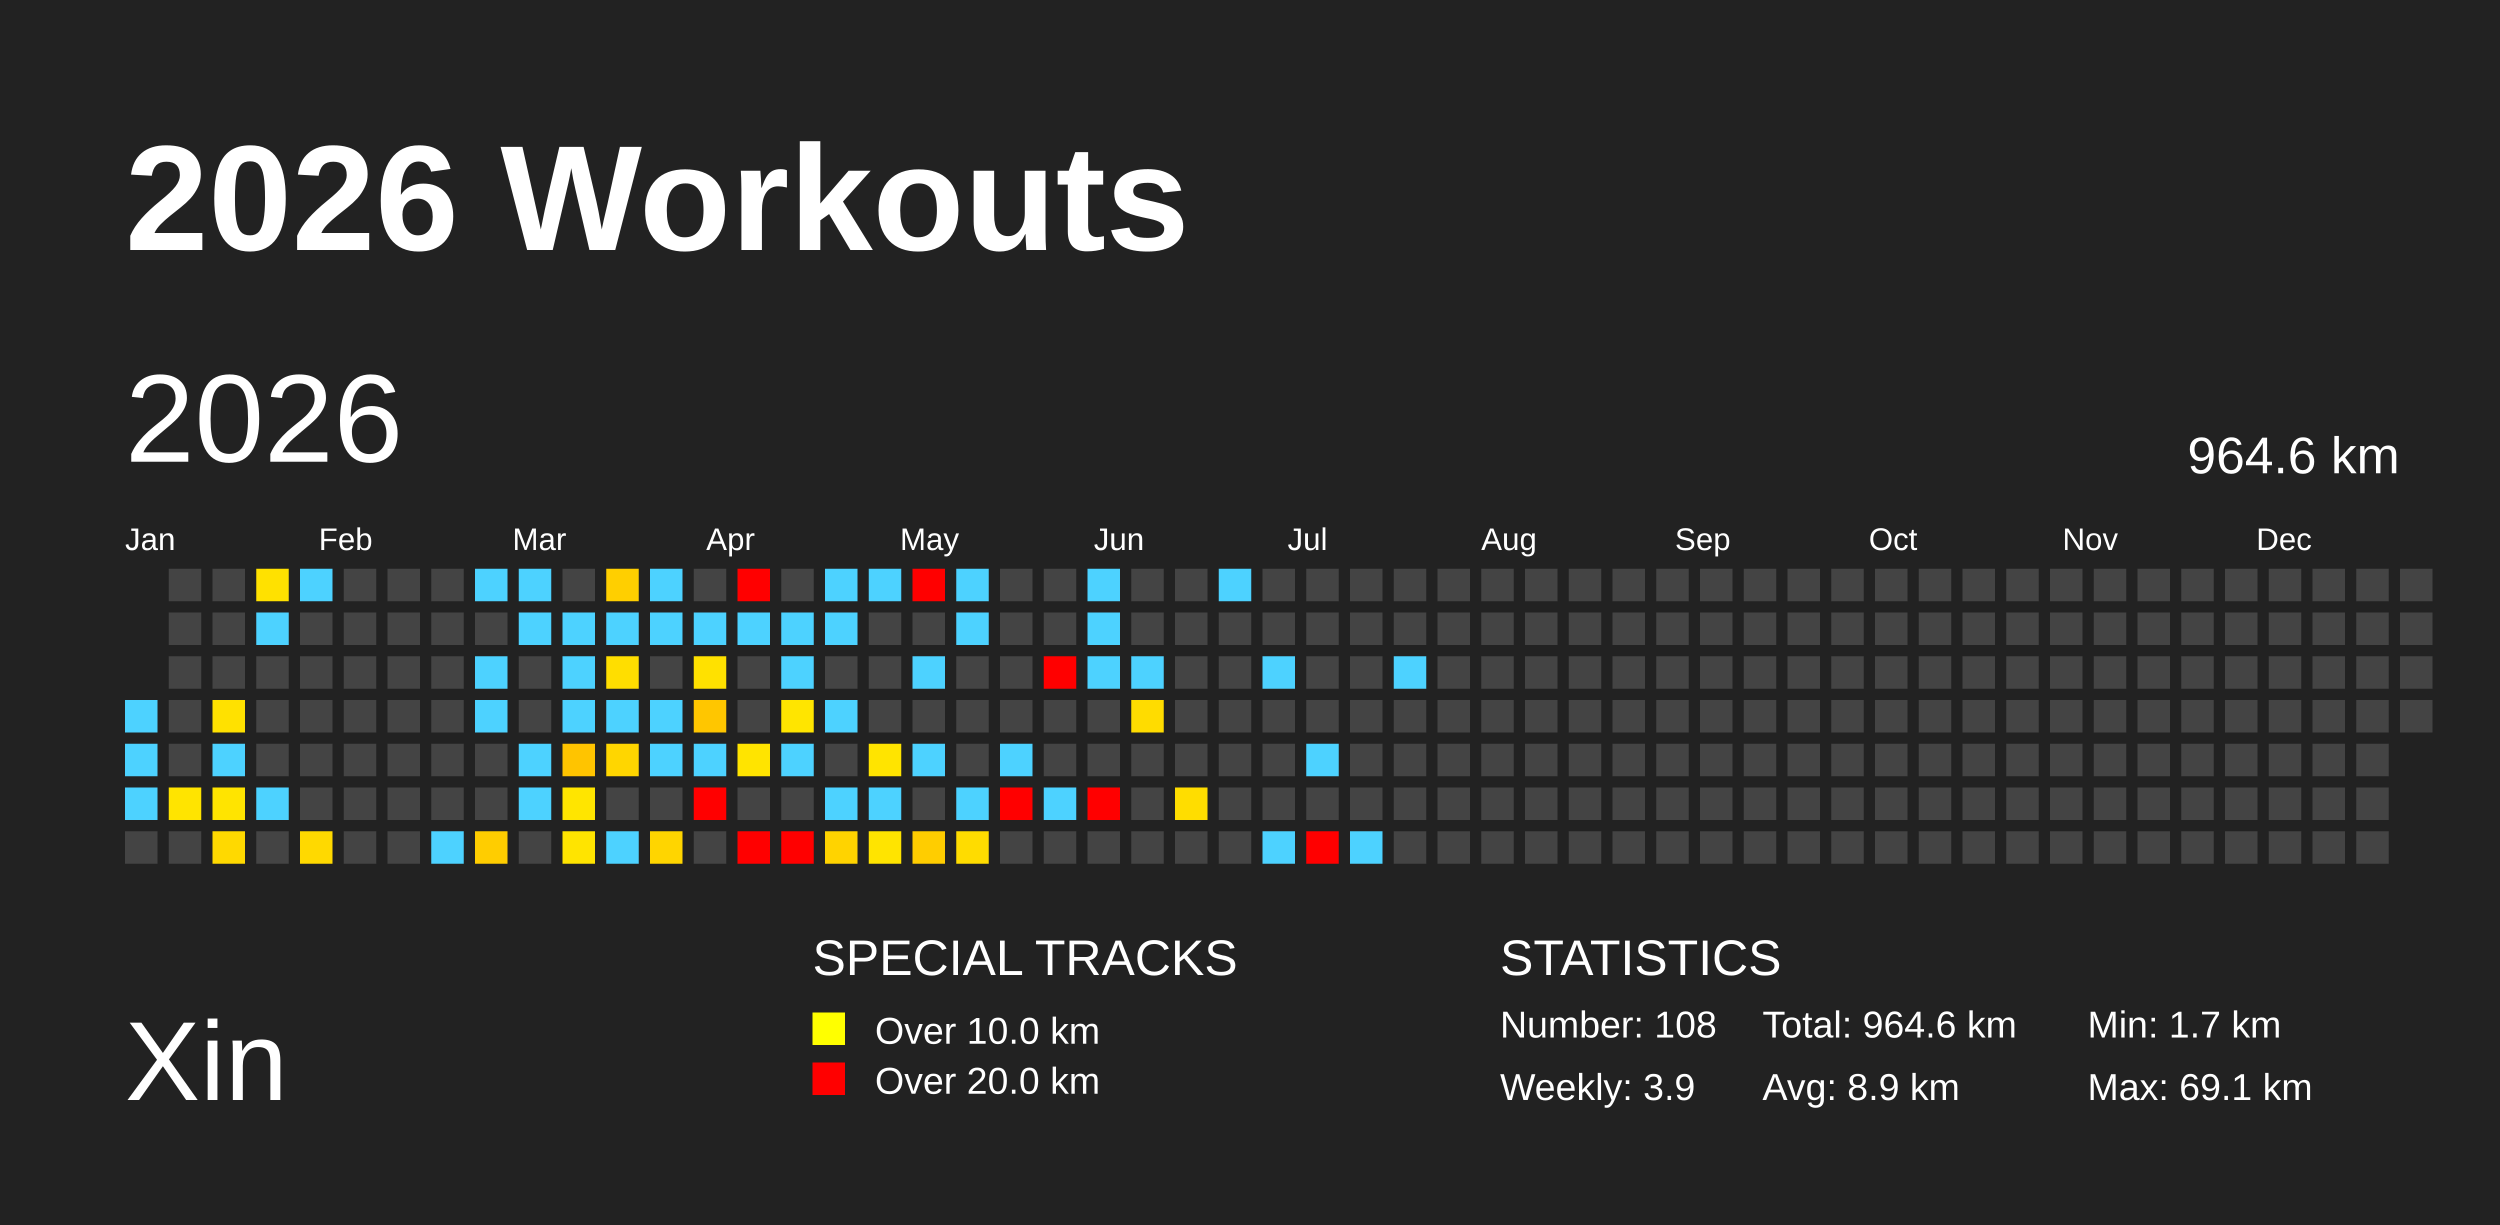
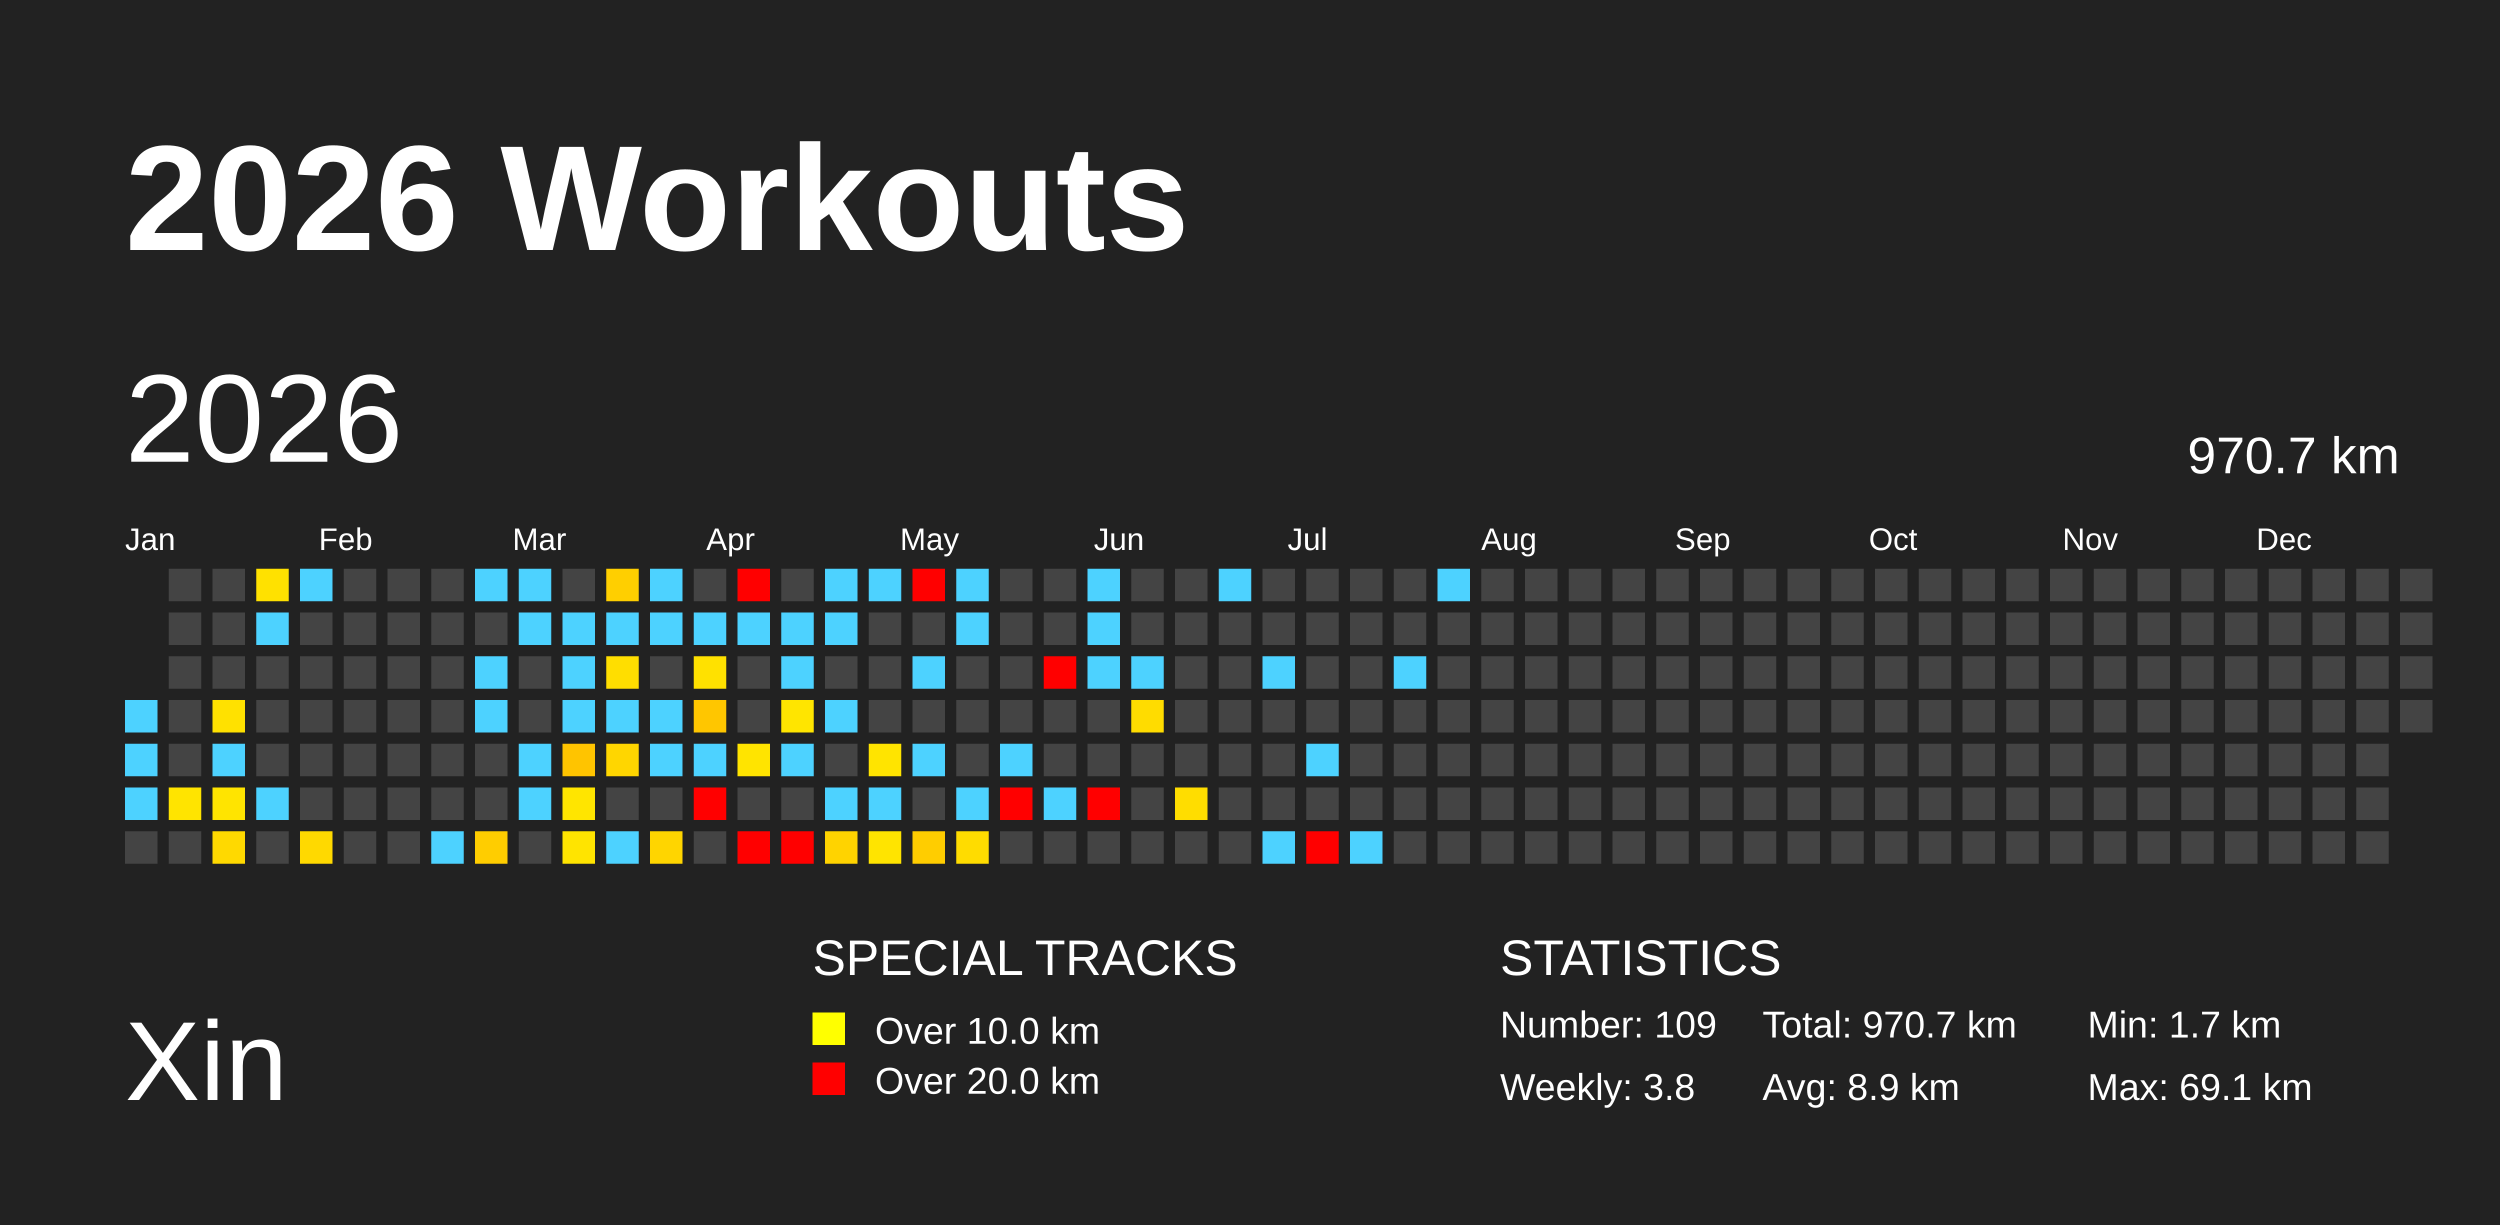
<svg xmlns="http://www.w3.org/2000/svg" baseProfile="full" height="98mm" version="1.1" viewBox="0,0,200,98" width="200mm">
  <defs />
  <rect fill="#222222" height="98" width="200" x="0" y="0" />
  <text fill="#FFFFFF" style="font-size:12px; font-family:Arial; font-weight:bold;" x="10" y="20">2026 Workouts</text>
  <text fill="#FFFFFF" style="font-size:9px; font-family:Arial" x="10" y="88">Xin</text>
  <text fill="#FFFFFF" style="font-size:4px; font-family:Arial" x="65" y="78">SPECIAL TRACKS</text>
  <rect fill="yellow" height="2.6" width="2.6" x="65" y="81" />
  <text fill="#FFFFFF" style="font-size:3px; font-family:Arial" x="70" y="83.5">Over 10.0 km</text>
  <rect fill="red" height="2.6" width="2.6" x="65" y="85" />
  <text fill="#FFFFFF" style="font-size:3px; font-family:Arial" x="70" y="87.5">Over 20.0 km</text>
  <text fill="#FFFFFF" style="font-size:4px; font-family:Arial" x="120" y="78">STATISTICS</text>
-   <text fill="#FFFFFF" style="font-size:3px; font-family:Arial" x="120" y="83">Number: 108</text>
-   <text fill="#FFFFFF" style="font-size:3px; font-family:Arial" x="120" y="88">Weekly: 3.9</text>
-   <text fill="#FFFFFF" style="font-size:3px; font-family:Arial" x="141" y="83">Total: 964.6 km</text>
+   <text fill="#FFFFFF" style="font-size:3px; font-family:Arial" x="120" y="83">Number: 109</text>
+   <text fill="#FFFFFF" style="font-size:3px; font-family:Arial" x="120" y="88">Weekly: 3.8</text>
+   <text fill="#FFFFFF" style="font-size:3px; font-family:Arial" x="141" y="83">Total: 970.7 km</text>
  <text fill="#FFFFFF" style="font-size:3px; font-family:Arial" x="141" y="88">Avg: 8.9 km</text>
  <text fill="#FFFFFF" style="font-size:3px; font-family:Arial" x="167" y="83">Min: 1.7 km</text>
  <text fill="#FFFFFF" style="font-size:3px; font-family:Arial" x="167" y="88">Max: 69.1 km</text>
  <text dominant-baseline="hanging" fill="#FFFFFF" style="font-size:10.0px; font-family:Arial;" x="10" y="30">2026</text>
-   <text dominant-baseline="hanging" fill="#FFFFFF" style="font-size:4.125px; font-family:Arial;" x="175" y="35">964.6 km</text>
+   <text dominant-baseline="hanging" fill="#FFFFFF" style="font-size:4.125px; font-family:Arial;" x="175" y="35">970.7 km</text>
  <text fill="#FFFFFF" style="font-size:2.5px; font-family:Arial" x="10.0" y="44">Jan</text>
  <text fill="#FFFFFF" style="font-size:2.5px; font-family:Arial" x="25.5" y="44">Feb</text>
  <text fill="#FFFFFF" style="font-size:2.5px; font-family:Arial" x="41.0" y="44">Mar</text>
  <text fill="#FFFFFF" style="font-size:2.5px; font-family:Arial" x="56.5" y="44">Apr</text>
  <text fill="#FFFFFF" style="font-size:2.5px; font-family:Arial" x="72.0" y="44">May</text>
  <text fill="#FFFFFF" style="font-size:2.5px; font-family:Arial" x="87.5" y="44">Jun</text>
  <text fill="#FFFFFF" style="font-size:2.5px; font-family:Arial" x="103.0" y="44">Jul</text>
  <text fill="#FFFFFF" style="font-size:2.5px; font-family:Arial" x="118.5" y="44">Aug</text>
  <text fill="#FFFFFF" style="font-size:2.5px; font-family:Arial" x="134.0" y="44">Sep</text>
  <text fill="#FFFFFF" style="font-size:2.5px; font-family:Arial" x="149.5" y="44">Oct</text>
  <text fill="#FFFFFF" style="font-size:2.5px; font-family:Arial" x="165.0" y="44">Nov</text>
  <text fill="#FFFFFF" style="font-size:2.5px; font-family:Arial" x="180.5" y="44">Dec</text>
  <rect fill="#4dd2ff" height="2.6" width="2.6" x="10.0" y="56.0" />
  <rect fill="#4dd2ff" height="2.6" width="2.6" x="10.0" y="59.5" />
  <rect fill="#4dd2ff" height="2.6" width="2.6" x="10.0" y="63.0" />
  <rect fill="#444444" height="2.6" width="2.6" x="10.0" y="66.5" />
  <rect fill="#444444" height="2.6" width="2.6" x="13.5" y="45.5" />
  <rect fill="#444444" height="2.6" width="2.6" x="13.5" y="49.0" />
  <rect fill="#444444" height="2.6" width="2.6" x="13.5" y="52.5" />
  <rect fill="#444444" height="2.6" width="2.6" x="13.5" y="56.0" />
  <rect fill="#444444" height="2.6" width="2.6" x="13.5" y="59.5" />
  <rect fill="#ffe400" height="2.6" width="2.6" x="13.5" y="63.0" />
  <rect fill="#444444" height="2.6" width="2.6" x="13.5" y="66.5" />
  <rect fill="#444444" height="2.6" width="2.6" x="17.0" y="45.5" />
  <rect fill="#444444" height="2.6" width="2.6" x="17.0" y="49.0" />
  <rect fill="#444444" height="2.6" width="2.6" x="17.0" y="52.5" />
  <rect fill="#ffe100" height="2.6" width="2.6" x="17.0" y="56.0" />
  <rect fill="#4dd2ff" height="2.6" width="2.6" x="17.0" y="59.5" />
  <rect fill="#ffe400" height="2.6" width="2.6" x="17.0" y="63.0" />
  <rect fill="#ffd900" height="2.6" width="2.6" x="17.0" y="66.5" />
  <rect fill="#ffe100" height="2.6" width="2.6" x="20.5" y="45.5" />
  <rect fill="#4dd2ff" height="2.6" width="2.6" x="20.5" y="49.0" />
  <rect fill="#444444" height="2.6" width="2.6" x="20.5" y="52.5" />
  <rect fill="#444444" height="2.6" width="2.6" x="20.5" y="56.0" />
  <rect fill="#444444" height="2.6" width="2.6" x="20.5" y="59.5" />
  <rect fill="#4dd2ff" height="2.6" width="2.6" x="20.5" y="63.0" />
  <rect fill="#444444" height="2.6" width="2.6" x="20.5" y="66.5" />
  <rect fill="#4dd2ff" height="2.6" width="2.6" x="24.0" y="45.5" />
  <rect fill="#444444" height="2.6" width="2.6" x="24.0" y="49.0" />
  <rect fill="#444444" height="2.6" width="2.6" x="24.0" y="52.5" />
  <rect fill="#444444" height="2.6" width="2.6" x="24.0" y="56.0" />
  <rect fill="#444444" height="2.6" width="2.6" x="24.0" y="59.5" />
  <rect fill="#444444" height="2.6" width="2.6" x="24.0" y="63.0" />
  <rect fill="#ffd900" height="2.6" width="2.6" x="24.0" y="66.5" />
  <rect fill="#444444" height="2.6" width="2.6" x="27.5" y="45.5" />
  <rect fill="#444444" height="2.6" width="2.6" x="27.5" y="49.0" />
  <rect fill="#444444" height="2.6" width="2.6" x="27.5" y="52.5" />
  <rect fill="#444444" height="2.6" width="2.6" x="27.5" y="56.0" />
  <rect fill="#444444" height="2.6" width="2.6" x="27.5" y="59.5" />
  <rect fill="#444444" height="2.6" width="2.6" x="27.5" y="63.0" />
  <rect fill="#444444" height="2.6" width="2.6" x="27.5" y="66.5" />
  <rect fill="#444444" height="2.6" width="2.6" x="31.0" y="45.5" />
  <rect fill="#444444" height="2.6" width="2.6" x="31.0" y="49.0" />
  <rect fill="#444444" height="2.6" width="2.6" x="31.0" y="52.5" />
  <rect fill="#444444" height="2.6" width="2.6" x="31.0" y="56.0" />
  <rect fill="#444444" height="2.6" width="2.6" x="31.0" y="59.5" />
  <rect fill="#444444" height="2.6" width="2.6" x="31.0" y="63.0" />
  <rect fill="#444444" height="2.6" width="2.6" x="31.0" y="66.5" />
  <rect fill="#444444" height="2.6" width="2.6" x="34.5" y="45.5" />
  <rect fill="#444444" height="2.6" width="2.6" x="34.5" y="49.0" />
  <rect fill="#444444" height="2.6" width="2.6" x="34.5" y="52.5" />
  <rect fill="#444444" height="2.6" width="2.6" x="34.5" y="56.0" />
  <rect fill="#444444" height="2.6" width="2.6" x="34.5" y="59.5" />
  <rect fill="#444444" height="2.6" width="2.6" x="34.5" y="63.0" />
  <rect fill="#4dd2ff" height="2.6" width="2.6" x="34.5" y="66.5" />
  <rect fill="#4dd2ff" height="2.6" width="2.6" x="38.0" y="45.5" />
  <rect fill="#444444" height="2.6" width="2.6" x="38.0" y="49.0" />
  <rect fill="#4dd2ff" height="2.6" width="2.6" x="38.0" y="52.5" />
  <rect fill="#4dd2ff" height="2.6" width="2.6" x="38.0" y="56.0" />
  <rect fill="#444444" height="2.6" width="2.6" x="38.0" y="59.5" />
  <rect fill="#444444" height="2.6" width="2.6" x="38.0" y="63.0" />
  <rect fill="#ffcd00" height="2.6" width="2.6" x="38.0" y="66.5" />
  <rect fill="#4dd2ff" height="2.6" width="2.6" x="41.5" y="45.5" />
  <rect fill="#4dd2ff" height="2.6" width="2.6" x="41.5" y="49.0" />
  <rect fill="#444444" height="2.6" width="2.6" x="41.5" y="52.5" />
  <rect fill="#444444" height="2.6" width="2.6" x="41.5" y="56.0" />
  <rect fill="#4dd2ff" height="2.6" width="2.6" x="41.5" y="59.5" />
  <rect fill="#4dd2ff" height="2.6" width="2.6" x="41.5" y="63.0" />
  <rect fill="#444444" height="2.6" width="2.6" x="41.5" y="66.5" />
  <rect fill="#444444" height="2.6" width="2.6" x="45.0" y="45.5" />
  <rect fill="#4dd2ff" height="2.6" width="2.6" x="45.0" y="49.0" />
  <rect fill="#4dd2ff" height="2.6" width="2.6" x="45.0" y="52.5" />
  <rect fill="#4dd2ff" height="2.6" width="2.6" x="45.0" y="56.0" />
  <rect fill="#ffc400" height="2.6" width="2.6" x="45.0" y="59.5" />
  <rect fill="#ffe500" height="2.6" width="2.6" x="45.0" y="63.0" />
  <rect fill="#ffe400" height="2.6" width="2.6" x="45.0" y="66.5" />
  <rect fill="#ffcf00" height="2.6" width="2.6" x="48.5" y="45.5" />
  <rect fill="#4dd2ff" height="2.6" width="2.6" x="48.5" y="49.0" />
  <rect fill="#ffde00" height="2.6" width="2.6" x="48.5" y="52.5" />
  <rect fill="#4dd2ff" height="2.6" width="2.6" x="48.5" y="56.0" />
  <rect fill="#ffd600" height="2.6" width="2.6" x="48.5" y="59.5" />
  <rect fill="#444444" height="2.6" width="2.6" x="48.5" y="63.0" />
  <rect fill="#4dd2ff" height="2.6" width="2.6" x="48.5" y="66.5" />
  <rect fill="#4dd2ff" height="2.6" width="2.6" x="52.0" y="45.5" />
  <rect fill="#4dd2ff" height="2.6" width="2.6" x="52.0" y="49.0" />
  <rect fill="#444444" height="2.6" width="2.6" x="52.0" y="52.5" />
  <rect fill="#4dd2ff" height="2.6" width="2.6" x="52.0" y="56.0" />
  <rect fill="#4dd2ff" height="2.6" width="2.6" x="52.0" y="59.5" />
  <rect fill="#444444" height="2.6" width="2.6" x="52.0" y="63.0" />
  <rect fill="#ffd500" height="2.6" width="2.6" x="52.0" y="66.5" />
  <rect fill="#444444" height="2.6" width="2.6" x="55.5" y="45.5" />
  <rect fill="#4dd2ff" height="2.6" width="2.6" x="55.5" y="49.0" />
  <rect fill="#ffe100" height="2.6" width="2.6" x="55.5" y="52.5" />
  <rect fill="#ffc600" height="2.6" width="2.6" x="55.5" y="56.0" />
  <rect fill="#4dd2ff" height="2.6" width="2.6" x="55.5" y="59.5" />
  <rect fill="red" height="2.6" width="2.6" x="55.5" y="63.0" />
  <rect fill="#444444" height="2.6" width="2.6" x="55.5" y="66.5" />
  <rect fill="red" height="2.6" width="2.6" x="59.0" y="45.5" />
  <rect fill="#4dd2ff" height="2.6" width="2.6" x="59.0" y="49.0" />
  <rect fill="#444444" height="2.6" width="2.6" x="59.0" y="52.5" />
  <rect fill="#444444" height="2.6" width="2.6" x="59.0" y="56.0" />
  <rect fill="#ffe400" height="2.6" width="2.6" x="59.0" y="59.5" />
  <rect fill="#444444" height="2.6" width="2.6" x="59.0" y="63.0" />
  <rect fill="red" height="2.6" width="2.6" x="59.0" y="66.5" />
  <rect fill="#444444" height="2.6" width="2.6" x="62.5" y="45.5" />
  <rect fill="#4dd2ff" height="2.6" width="2.6" x="62.5" y="49.0" />
  <rect fill="#4dd2ff" height="2.6" width="2.6" x="62.5" y="52.5" />
  <rect fill="#ffe500" height="2.6" width="2.6" x="62.5" y="56.0" />
  <rect fill="#4dd2ff" height="2.6" width="2.6" x="62.5" y="59.5" />
  <rect fill="#444444" height="2.6" width="2.6" x="62.5" y="63.0" />
  <rect fill="red" height="2.6" width="2.6" x="62.5" y="66.5" />
  <rect fill="#4dd2ff" height="2.6" width="2.6" x="66.0" y="45.5" />
  <rect fill="#4dd2ff" height="2.6" width="2.6" x="66.0" y="49.0" />
  <rect fill="#444444" height="2.6" width="2.6" x="66.0" y="52.5" />
  <rect fill="#4dd2ff" height="2.6" width="2.6" x="66.0" y="56.0" />
  <rect fill="#444444" height="2.6" width="2.6" x="66.0" y="59.5" />
  <rect fill="#4dd2ff" height="2.6" width="2.6" x="66.0" y="63.0" />
  <rect fill="#ffd300" height="2.6" width="2.6" x="66.0" y="66.5" />
  <rect fill="#4dd2ff" height="2.6" width="2.6" x="69.5" y="45.5" />
  <rect fill="#444444" height="2.6" width="2.6" x="69.5" y="49.0" />
  <rect fill="#444444" height="2.6" width="2.6" x="69.5" y="52.5" />
  <rect fill="#444444" height="2.6" width="2.6" x="69.5" y="56.0" />
  <rect fill="#ffe400" height="2.6" width="2.6" x="69.5" y="59.5" />
  <rect fill="#4dd2ff" height="2.6" width="2.6" x="69.5" y="63.0" />
  <rect fill="#ffe400" height="2.6" width="2.6" x="69.5" y="66.5" />
  <rect fill="red" height="2.6" width="2.6" x="73.0" y="45.5" />
  <rect fill="#444444" height="2.6" width="2.6" x="73.0" y="49.0" />
  <rect fill="#4dd2ff" height="2.6" width="2.6" x="73.0" y="52.5" />
  <rect fill="#444444" height="2.6" width="2.6" x="73.0" y="56.0" />
  <rect fill="#4dd2ff" height="2.6" width="2.6" x="73.0" y="59.5" />
  <rect fill="#444444" height="2.6" width="2.6" x="73.0" y="63.0" />
  <rect fill="#ffcd00" height="2.6" width="2.6" x="73.0" y="66.5" />
  <rect fill="#4dd2ff" height="2.6" width="2.6" x="76.5" y="45.5" />
  <rect fill="#4dd2ff" height="2.6" width="2.6" x="76.5" y="49.0" />
  <rect fill="#444444" height="2.6" width="2.6" x="76.5" y="52.5" />
  <rect fill="#444444" height="2.6" width="2.6" x="76.5" y="56.0" />
  <rect fill="#444444" height="2.6" width="2.6" x="76.5" y="59.5" />
  <rect fill="#4dd2ff" height="2.6" width="2.6" x="76.5" y="63.0" />
  <rect fill="#ffdc00" height="2.6" width="2.6" x="76.5" y="66.5" />
  <rect fill="#444444" height="2.6" width="2.6" x="80.0" y="45.5" />
  <rect fill="#444444" height="2.6" width="2.6" x="80.0" y="49.0" />
  <rect fill="#444444" height="2.6" width="2.6" x="80.0" y="52.5" />
  <rect fill="#444444" height="2.6" width="2.6" x="80.0" y="56.0" />
  <rect fill="#4dd2ff" height="2.6" width="2.6" x="80.0" y="59.5" />
  <rect fill="red" height="2.6" width="2.6" x="80.0" y="63.0" />
  <rect fill="#444444" height="2.6" width="2.6" x="80.0" y="66.5" />
  <rect fill="#444444" height="2.6" width="2.6" x="83.5" y="45.5" />
  <rect fill="#444444" height="2.6" width="2.6" x="83.5" y="49.0" />
  <rect fill="red" height="2.6" width="2.6" x="83.5" y="52.5" />
  <rect fill="#444444" height="2.6" width="2.6" x="83.5" y="56.0" />
  <rect fill="#444444" height="2.6" width="2.6" x="83.5" y="59.5" />
  <rect fill="#4dd2ff" height="2.6" width="2.6" x="83.5" y="63.0" />
  <rect fill="#444444" height="2.6" width="2.6" x="83.5" y="66.5" />
  <rect fill="#4dd2ff" height="2.6" width="2.6" x="87.0" y="45.5" />
  <rect fill="#4dd2ff" height="2.6" width="2.6" x="87.0" y="49.0" />
  <rect fill="#4dd2ff" height="2.6" width="2.6" x="87.0" y="52.5" />
  <rect fill="#444444" height="2.6" width="2.6" x="87.0" y="56.0" />
  <rect fill="#444444" height="2.6" width="2.6" x="87.0" y="59.5" />
  <rect fill="red" height="2.6" width="2.6" x="87.0" y="63.0" />
  <rect fill="#444444" height="2.6" width="2.6" x="87.0" y="66.5" />
  <rect fill="#444444" height="2.6" width="2.6" x="90.5" y="45.5" />
  <rect fill="#444444" height="2.6" width="2.6" x="90.5" y="49.0" />
  <rect fill="#4dd2ff" height="2.6" width="2.6" x="90.5" y="52.5" />
  <rect fill="#ffdc00" height="2.6" width="2.6" x="90.5" y="56.0" />
  <rect fill="#444444" height="2.6" width="2.6" x="90.5" y="59.5" />
  <rect fill="#444444" height="2.6" width="2.6" x="90.5" y="63.0" />
  <rect fill="#444444" height="2.6" width="2.6" x="90.5" y="66.5" />
  <rect fill="#444444" height="2.6" width="2.6" x="94.0" y="45.5" />
  <rect fill="#444444" height="2.6" width="2.6" x="94.0" y="49.0" />
  <rect fill="#444444" height="2.6" width="2.6" x="94.0" y="52.5" />
  <rect fill="#444444" height="2.6" width="2.6" x="94.0" y="56.0" />
  <rect fill="#444444" height="2.6" width="2.6" x="94.0" y="59.5" />
  <rect fill="#ffdd00" height="2.6" width="2.6" x="94.0" y="63.0" />
  <rect fill="#444444" height="2.6" width="2.6" x="94.0" y="66.5" />
  <rect fill="#4dd2ff" height="2.6" width="2.6" x="97.5" y="45.5" />
  <rect fill="#444444" height="2.6" width="2.6" x="97.5" y="49.0" />
  <rect fill="#444444" height="2.6" width="2.6" x="97.5" y="52.5" />
  <rect fill="#444444" height="2.6" width="2.6" x="97.5" y="56.0" />
  <rect fill="#444444" height="2.6" width="2.6" x="97.5" y="59.5" />
  <rect fill="#444444" height="2.6" width="2.6" x="97.5" y="63.0" />
  <rect fill="#444444" height="2.6" width="2.6" x="97.5" y="66.5" />
  <rect fill="#444444" height="2.6" width="2.6" x="101.0" y="45.5" />
  <rect fill="#444444" height="2.6" width="2.6" x="101.0" y="49.0" />
  <rect fill="#4dd2ff" height="2.6" width="2.6" x="101.0" y="52.5" />
  <rect fill="#444444" height="2.6" width="2.6" x="101.0" y="56.0" />
  <rect fill="#444444" height="2.6" width="2.6" x="101.0" y="59.5" />
  <rect fill="#444444" height="2.6" width="2.6" x="101.0" y="63.0" />
  <rect fill="#4dd2ff" height="2.6" width="2.6" x="101.0" y="66.5" />
  <rect fill="#444444" height="2.6" width="2.6" x="104.5" y="45.5" />
  <rect fill="#444444" height="2.6" width="2.6" x="104.5" y="49.0" />
  <rect fill="#444444" height="2.6" width="2.6" x="104.5" y="52.5" />
  <rect fill="#444444" height="2.6" width="2.6" x="104.5" y="56.0" />
  <rect fill="#4dd2ff" height="2.6" width="2.6" x="104.5" y="59.5" />
  <rect fill="#444444" height="2.6" width="2.6" x="104.5" y="63.0" />
  <rect fill="red" height="2.6" width="2.6" x="104.5" y="66.5" />
  <rect fill="#444444" height="2.6" width="2.6" x="108.0" y="45.5" />
  <rect fill="#444444" height="2.6" width="2.6" x="108.0" y="49.0" />
  <rect fill="#444444" height="2.6" width="2.6" x="108.0" y="52.5" />
  <rect fill="#444444" height="2.6" width="2.6" x="108.0" y="56.0" />
  <rect fill="#444444" height="2.6" width="2.6" x="108.0" y="59.5" />
  <rect fill="#444444" height="2.6" width="2.6" x="108.0" y="63.0" />
  <rect fill="#4dd2ff" height="2.6" width="2.6" x="108.0" y="66.5" />
  <rect fill="#444444" height="2.6" width="2.6" x="111.5" y="45.5" />
  <rect fill="#444444" height="2.6" width="2.6" x="111.5" y="49.0" />
  <rect fill="#4dd2ff" height="2.6" width="2.6" x="111.5" y="52.5" />
  <rect fill="#444444" height="2.6" width="2.6" x="111.5" y="56.0" />
  <rect fill="#444444" height="2.6" width="2.6" x="111.5" y="59.5" />
  <rect fill="#444444" height="2.6" width="2.6" x="111.5" y="63.0" />
  <rect fill="#444444" height="2.6" width="2.6" x="111.5" y="66.5" />
-   <rect fill="#444444" height="2.6" width="2.6" x="115.0" y="45.5" />
+   <rect fill="#4dd2ff" height="2.6" width="2.6" x="115.0" y="45.5" />
  <rect fill="#444444" height="2.6" width="2.6" x="115.0" y="49.0" />
  <rect fill="#444444" height="2.6" width="2.6" x="115.0" y="52.5" />
  <rect fill="#444444" height="2.6" width="2.6" x="115.0" y="56.0" />
  <rect fill="#444444" height="2.6" width="2.6" x="115.0" y="59.5" />
  <rect fill="#444444" height="2.6" width="2.6" x="115.0" y="63.0" />
  <rect fill="#444444" height="2.6" width="2.6" x="115.0" y="66.5" />
  <rect fill="#444444" height="2.6" width="2.6" x="118.5" y="45.5" />
  <rect fill="#444444" height="2.6" width="2.6" x="118.5" y="49.0" />
  <rect fill="#444444" height="2.6" width="2.6" x="118.5" y="52.5" />
  <rect fill="#444444" height="2.6" width="2.6" x="118.5" y="56.0" />
  <rect fill="#444444" height="2.6" width="2.6" x="118.5" y="59.5" />
  <rect fill="#444444" height="2.6" width="2.6" x="118.5" y="63.0" />
  <rect fill="#444444" height="2.6" width="2.6" x="118.5" y="66.5" />
  <rect fill="#444444" height="2.6" width="2.6" x="122.0" y="45.5" />
  <rect fill="#444444" height="2.6" width="2.6" x="122.0" y="49.0" />
  <rect fill="#444444" height="2.6" width="2.6" x="122.0" y="52.5" />
  <rect fill="#444444" height="2.6" width="2.6" x="122.0" y="56.0" />
  <rect fill="#444444" height="2.6" width="2.6" x="122.0" y="59.5" />
  <rect fill="#444444" height="2.6" width="2.6" x="122.0" y="63.0" />
  <rect fill="#444444" height="2.6" width="2.6" x="122.0" y="66.5" />
  <rect fill="#444444" height="2.6" width="2.6" x="125.5" y="45.5" />
  <rect fill="#444444" height="2.6" width="2.6" x="125.5" y="49.0" />
  <rect fill="#444444" height="2.6" width="2.6" x="125.5" y="52.5" />
  <rect fill="#444444" height="2.6" width="2.6" x="125.5" y="56.0" />
  <rect fill="#444444" height="2.6" width="2.6" x="125.5" y="59.5" />
  <rect fill="#444444" height="2.6" width="2.6" x="125.5" y="63.0" />
  <rect fill="#444444" height="2.6" width="2.6" x="125.5" y="66.5" />
  <rect fill="#444444" height="2.6" width="2.6" x="129.0" y="45.5" />
  <rect fill="#444444" height="2.6" width="2.6" x="129.0" y="49.0" />
  <rect fill="#444444" height="2.6" width="2.6" x="129.0" y="52.5" />
  <rect fill="#444444" height="2.6" width="2.6" x="129.0" y="56.0" />
  <rect fill="#444444" height="2.6" width="2.6" x="129.0" y="59.5" />
  <rect fill="#444444" height="2.6" width="2.6" x="129.0" y="63.0" />
  <rect fill="#444444" height="2.6" width="2.6" x="129.0" y="66.5" />
  <rect fill="#444444" height="2.6" width="2.6" x="132.5" y="45.5" />
  <rect fill="#444444" height="2.6" width="2.6" x="132.5" y="49.0" />
  <rect fill="#444444" height="2.6" width="2.6" x="132.5" y="52.5" />
  <rect fill="#444444" height="2.6" width="2.6" x="132.5" y="56.0" />
  <rect fill="#444444" height="2.6" width="2.6" x="132.5" y="59.5" />
  <rect fill="#444444" height="2.6" width="2.6" x="132.5" y="63.0" />
  <rect fill="#444444" height="2.6" width="2.6" x="132.5" y="66.5" />
  <rect fill="#444444" height="2.6" width="2.6" x="136.0" y="45.5" />
  <rect fill="#444444" height="2.6" width="2.6" x="136.0" y="49.0" />
  <rect fill="#444444" height="2.6" width="2.6" x="136.0" y="52.5" />
  <rect fill="#444444" height="2.6" width="2.6" x="136.0" y="56.0" />
  <rect fill="#444444" height="2.6" width="2.6" x="136.0" y="59.5" />
  <rect fill="#444444" height="2.6" width="2.6" x="136.0" y="63.0" />
  <rect fill="#444444" height="2.6" width="2.6" x="136.0" y="66.5" />
  <rect fill="#444444" height="2.6" width="2.6" x="139.5" y="45.5" />
  <rect fill="#444444" height="2.6" width="2.6" x="139.5" y="49.0" />
  <rect fill="#444444" height="2.6" width="2.6" x="139.5" y="52.5" />
  <rect fill="#444444" height="2.6" width="2.6" x="139.5" y="56.0" />
  <rect fill="#444444" height="2.6" width="2.6" x="139.5" y="59.5" />
  <rect fill="#444444" height="2.6" width="2.6" x="139.5" y="63.0" />
  <rect fill="#444444" height="2.6" width="2.6" x="139.5" y="66.5" />
  <rect fill="#444444" height="2.6" width="2.6" x="143.0" y="45.5" />
  <rect fill="#444444" height="2.6" width="2.6" x="143.0" y="49.0" />
  <rect fill="#444444" height="2.6" width="2.6" x="143.0" y="52.5" />
  <rect fill="#444444" height="2.6" width="2.6" x="143.0" y="56.0" />
  <rect fill="#444444" height="2.6" width="2.6" x="143.0" y="59.5" />
  <rect fill="#444444" height="2.6" width="2.6" x="143.0" y="63.0" />
  <rect fill="#444444" height="2.6" width="2.6" x="143.0" y="66.5" />
  <rect fill="#444444" height="2.6" width="2.6" x="146.5" y="45.5" />
  <rect fill="#444444" height="2.6" width="2.6" x="146.5" y="49.0" />
  <rect fill="#444444" height="2.6" width="2.6" x="146.5" y="52.5" />
  <rect fill="#444444" height="2.6" width="2.6" x="146.5" y="56.0" />
  <rect fill="#444444" height="2.6" width="2.6" x="146.5" y="59.5" />
  <rect fill="#444444" height="2.6" width="2.6" x="146.5" y="63.0" />
  <rect fill="#444444" height="2.6" width="2.6" x="146.5" y="66.5" />
  <rect fill="#444444" height="2.6" width="2.6" x="150.0" y="45.5" />
  <rect fill="#444444" height="2.6" width="2.6" x="150.0" y="49.0" />
  <rect fill="#444444" height="2.6" width="2.6" x="150.0" y="52.5" />
  <rect fill="#444444" height="2.6" width="2.6" x="150.0" y="56.0" />
  <rect fill="#444444" height="2.6" width="2.6" x="150.0" y="59.5" />
  <rect fill="#444444" height="2.6" width="2.6" x="150.0" y="63.0" />
  <rect fill="#444444" height="2.6" width="2.6" x="150.0" y="66.5" />
  <rect fill="#444444" height="2.6" width="2.6" x="153.5" y="45.5" />
  <rect fill="#444444" height="2.6" width="2.6" x="153.5" y="49.0" />
  <rect fill="#444444" height="2.6" width="2.6" x="153.5" y="52.5" />
  <rect fill="#444444" height="2.6" width="2.6" x="153.5" y="56.0" />
  <rect fill="#444444" height="2.6" width="2.6" x="153.5" y="59.5" />
  <rect fill="#444444" height="2.6" width="2.6" x="153.5" y="63.0" />
  <rect fill="#444444" height="2.6" width="2.6" x="153.5" y="66.5" />
  <rect fill="#444444" height="2.6" width="2.6" x="157.0" y="45.5" />
  <rect fill="#444444" height="2.6" width="2.6" x="157.0" y="49.0" />
  <rect fill="#444444" height="2.6" width="2.6" x="157.0" y="52.5" />
  <rect fill="#444444" height="2.6" width="2.6" x="157.0" y="56.0" />
  <rect fill="#444444" height="2.6" width="2.6" x="157.0" y="59.5" />
  <rect fill="#444444" height="2.6" width="2.6" x="157.0" y="63.0" />
  <rect fill="#444444" height="2.6" width="2.6" x="157.0" y="66.5" />
  <rect fill="#444444" height="2.6" width="2.6" x="160.5" y="45.5" />
  <rect fill="#444444" height="2.6" width="2.6" x="160.5" y="49.0" />
  <rect fill="#444444" height="2.6" width="2.6" x="160.5" y="52.5" />
  <rect fill="#444444" height="2.6" width="2.6" x="160.5" y="56.0" />
  <rect fill="#444444" height="2.6" width="2.6" x="160.5" y="59.5" />
  <rect fill="#444444" height="2.6" width="2.6" x="160.5" y="63.0" />
  <rect fill="#444444" height="2.6" width="2.6" x="160.5" y="66.5" />
  <rect fill="#444444" height="2.6" width="2.6" x="164.0" y="45.5" />
  <rect fill="#444444" height="2.6" width="2.6" x="164.0" y="49.0" />
  <rect fill="#444444" height="2.6" width="2.6" x="164.0" y="52.5" />
  <rect fill="#444444" height="2.6" width="2.6" x="164.0" y="56.0" />
  <rect fill="#444444" height="2.6" width="2.6" x="164.0" y="59.5" />
  <rect fill="#444444" height="2.6" width="2.6" x="164.0" y="63.0" />
  <rect fill="#444444" height="2.6" width="2.6" x="164.0" y="66.5" />
  <rect fill="#444444" height="2.6" width="2.6" x="167.5" y="45.5" />
  <rect fill="#444444" height="2.6" width="2.6" x="167.5" y="49.0" />
  <rect fill="#444444" height="2.6" width="2.6" x="167.5" y="52.5" />
  <rect fill="#444444" height="2.6" width="2.6" x="167.5" y="56.0" />
  <rect fill="#444444" height="2.6" width="2.6" x="167.5" y="59.5" />
  <rect fill="#444444" height="2.6" width="2.6" x="167.5" y="63.0" />
  <rect fill="#444444" height="2.6" width="2.6" x="167.5" y="66.5" />
  <rect fill="#444444" height="2.6" width="2.6" x="171.0" y="45.5" />
  <rect fill="#444444" height="2.6" width="2.6" x="171.0" y="49.0" />
  <rect fill="#444444" height="2.6" width="2.6" x="171.0" y="52.5" />
  <rect fill="#444444" height="2.6" width="2.6" x="171.0" y="56.0" />
  <rect fill="#444444" height="2.6" width="2.6" x="171.0" y="59.5" />
  <rect fill="#444444" height="2.6" width="2.6" x="171.0" y="63.0" />
  <rect fill="#444444" height="2.6" width="2.6" x="171.0" y="66.5" />
  <rect fill="#444444" height="2.6" width="2.6" x="174.5" y="45.5" />
  <rect fill="#444444" height="2.6" width="2.6" x="174.5" y="49.0" />
  <rect fill="#444444" height="2.6" width="2.6" x="174.5" y="52.5" />
  <rect fill="#444444" height="2.6" width="2.6" x="174.5" y="56.0" />
  <rect fill="#444444" height="2.6" width="2.6" x="174.5" y="59.5" />
  <rect fill="#444444" height="2.6" width="2.6" x="174.5" y="63.0" />
  <rect fill="#444444" height="2.6" width="2.6" x="174.5" y="66.5" />
  <rect fill="#444444" height="2.6" width="2.6" x="178.0" y="45.5" />
  <rect fill="#444444" height="2.6" width="2.6" x="178.0" y="49.0" />
  <rect fill="#444444" height="2.6" width="2.6" x="178.0" y="52.5" />
  <rect fill="#444444" height="2.6" width="2.6" x="178.0" y="56.0" />
  <rect fill="#444444" height="2.6" width="2.6" x="178.0" y="59.5" />
  <rect fill="#444444" height="2.6" width="2.6" x="178.0" y="63.0" />
  <rect fill="#444444" height="2.6" width="2.6" x="178.0" y="66.5" />
  <rect fill="#444444" height="2.6" width="2.6" x="181.5" y="45.5" />
  <rect fill="#444444" height="2.6" width="2.6" x="181.5" y="49.0" />
  <rect fill="#444444" height="2.6" width="2.6" x="181.5" y="52.5" />
  <rect fill="#444444" height="2.6" width="2.6" x="181.5" y="56.0" />
  <rect fill="#444444" height="2.6" width="2.6" x="181.5" y="59.5" />
  <rect fill="#444444" height="2.6" width="2.6" x="181.5" y="63.0" />
  <rect fill="#444444" height="2.6" width="2.6" x="181.5" y="66.5" />
  <rect fill="#444444" height="2.6" width="2.6" x="185.0" y="45.5" />
  <rect fill="#444444" height="2.6" width="2.6" x="185.0" y="49.0" />
  <rect fill="#444444" height="2.6" width="2.6" x="185.0" y="52.5" />
  <rect fill="#444444" height="2.6" width="2.6" x="185.0" y="56.0" />
  <rect fill="#444444" height="2.6" width="2.6" x="185.0" y="59.5" />
  <rect fill="#444444" height="2.6" width="2.6" x="185.0" y="63.0" />
  <rect fill="#444444" height="2.6" width="2.6" x="185.0" y="66.5" />
  <rect fill="#444444" height="2.6" width="2.6" x="188.5" y="45.5" />
  <rect fill="#444444" height="2.6" width="2.6" x="188.5" y="49.0" />
  <rect fill="#444444" height="2.6" width="2.6" x="188.5" y="52.5" />
  <rect fill="#444444" height="2.6" width="2.6" x="188.5" y="56.0" />
  <rect fill="#444444" height="2.6" width="2.6" x="188.5" y="59.5" />
  <rect fill="#444444" height="2.6" width="2.6" x="188.5" y="63.0" />
  <rect fill="#444444" height="2.6" width="2.6" x="188.5" y="66.5" />
  <rect fill="#444444" height="2.6" width="2.6" x="192.0" y="45.5" />
  <rect fill="#444444" height="2.6" width="2.6" x="192.0" y="49.0" />
  <rect fill="#444444" height="2.6" width="2.6" x="192.0" y="52.5" />
  <rect fill="#444444" height="2.6" width="2.6" x="192.0" y="56.0" />
</svg>
